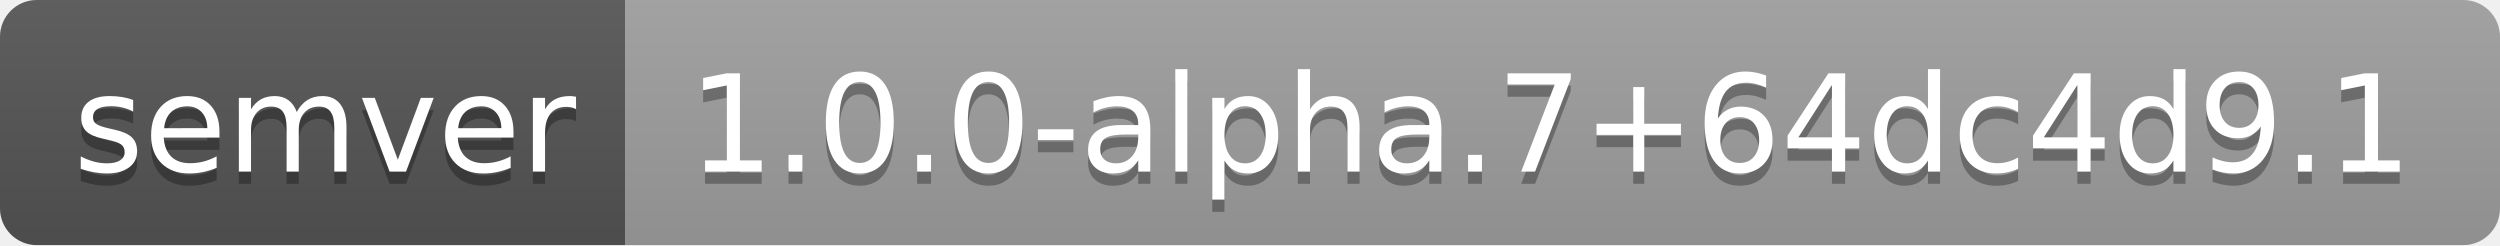
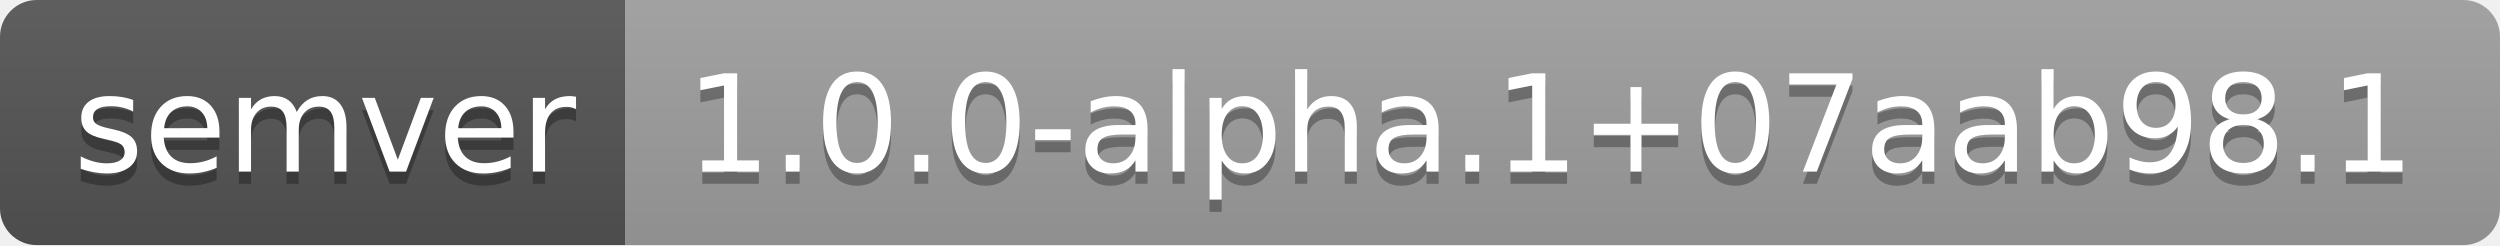
- <svg xmlns="http://www.w3.org/2000/svg" width="204" height="20" role="img" aria-label="semver: 1.0.0-alpha.7+64dc4d9.1">
+ <svg xmlns="http://www.w3.org/2000/svg" width="204" height="20" role="img" aria-label="semver: 1.0.0-alpha.1+07aab98.1">
  <linearGradient id="s" x2="0" y2="100%">
    <stop offset="0" stop-color="#bbb" stop-opacity=".1" />
    <stop offset="1" stop-opacity=".1" />
  </linearGradient>
  <clipPath id="r">
    <rect width="204" height="20" rx="3" fill="#fff" />
  </clipPath>
  <g clip-path="url(#r)">
    <rect width="51" height="20" fill="#555" />
    <rect x="51" width="153" height="20" fill="#9f9f9f" />
    <rect width="204" height="20" fill="url(#s)" />
  </g>
  <g fill="#fff" text-anchor="middle" font-family="Verdana,Geneva,DejaVu Sans,sans-serif" text-rendering="geometricPrecision" font-size="110">
    <text aria-hidden="true" x="265" y="150" fill="#010101" fill-opacity=".3" transform="scale(.1)" textLength="410">semver</text>
    <text x="265" y="140" transform="scale(.1)" fill="#fff" textLength="410">semver</text>
-     <text aria-hidden="true" x="1265" y="150" fill="#010101" fill-opacity=".3" transform="scale(.1)" textLength="1430">1.0.0-alpha.7+64dc4d9.1</text>
-     <text x="1265" y="140" transform="scale(.1)" fill="#fff" textLength="1430">1.0.0-alpha.7+64dc4d9.1</text>
+     <text aria-hidden="true" x="1265" y="150" fill="#010101" fill-opacity=".3" transform="scale(.1)" textLength="1430">1.0.0-alpha.1+07aab98.1</text>
+     <text x="1265" y="140" transform="scale(.1)" fill="#fff" textLength="1430">1.0.0-alpha.1+07aab98.1</text>
  </g>
</svg>
